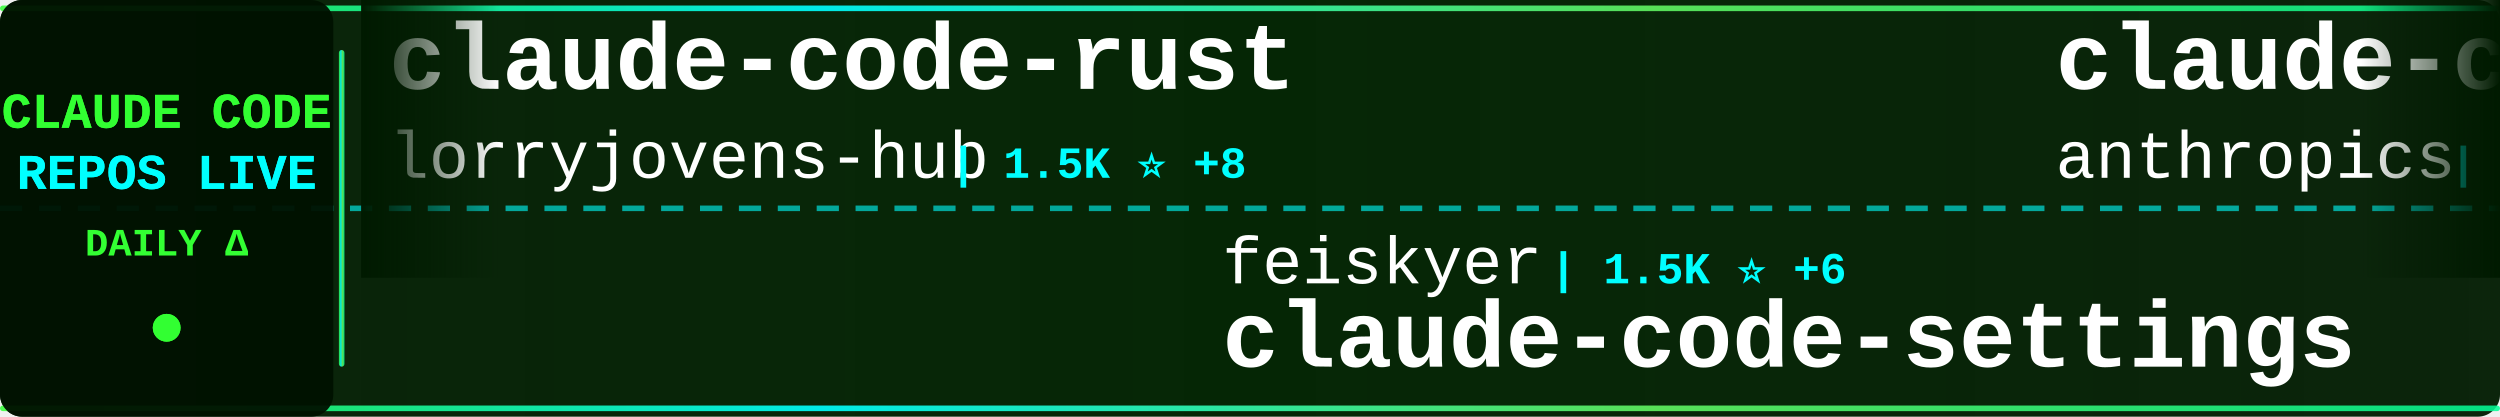
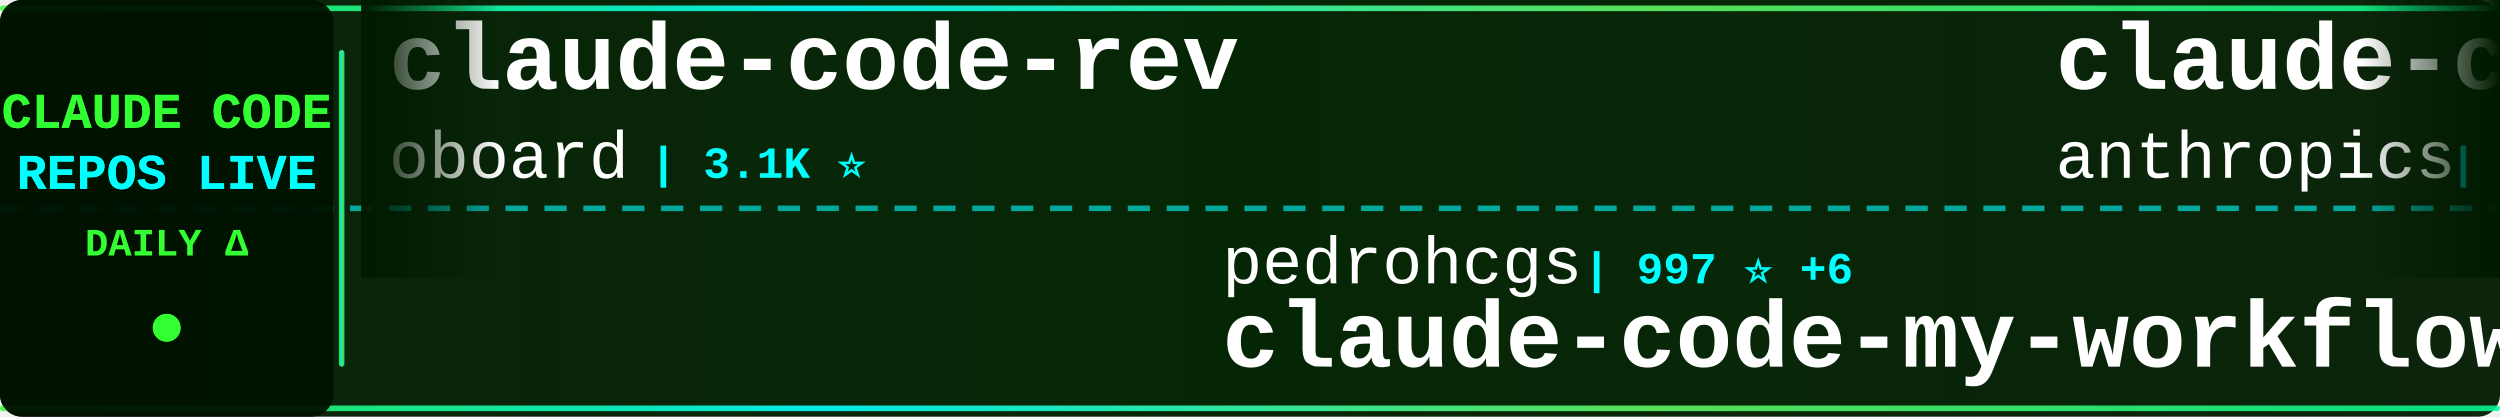
<svg xmlns="http://www.w3.org/2000/svg" width="900" height="150">
  <defs>
    <linearGradient id="tickerBg" x1="0%" y1="0%" x2="100%" y2="0%">
      <stop offset="0%" style="stop-color:#001a00;stop-opacity:0.95" />
      <stop offset="50%" style="stop-color:#002200;stop-opacity:0.98" />
      <stop offset="100%" style="stop-color:#001a00;stop-opacity:0.95" />
    </linearGradient>
    <linearGradient id="borderGrad" x1="0%" y1="0%" x2="100%" y2="0%">
      <stop offset="0%" style="stop-color:#33ff33;stop-opacity:0.85">
        <animate attributeName="stop-opacity" values="0.85;1;0.85" dur="2s" repeatCount="indefinite" />
      </stop>
      <stop offset="33%" style="stop-color:#00ffff;stop-opacity:0.9">
        <animate attributeName="stop-opacity" values="0.9;1;0.9" dur="2.2s" repeatCount="indefinite" />
      </stop>
      <stop offset="66%" style="stop-color:#66ff66;stop-opacity:0.85">
        <animate attributeName="stop-opacity" values="0.85;1;0.85" dur="1.8s" repeatCount="indefinite" />
      </stop>
      <stop offset="100%" style="stop-color:#00ff99;stop-opacity:0.85">
        <animate attributeName="stop-opacity" values="0.85;1;0.85" dur="2s" repeatCount="indefinite" />
      </stop>
    </linearGradient>
    <filter id="textGlow">
      <feGaussianBlur stdDeviation="0.1" result="coloredBlur" />
      <feMerge>
        <feMergeNode in="coloredBlur" />
        <feMergeNode in="SourceGraphic" />
      </feMerge>
    </filter>
    <filter id="metricGlow">
      <feGaussianBlur stdDeviation="0.2" result="coloredBlur" />
      <feMerge>
        <feMergeNode in="coloredBlur" />
        <feMergeNode in="SourceGraphic" />
      </feMerge>
    </filter>
    <linearGradient id="leftFade" x1="0%" y1="0%" x2="100%" y2="0%">
      <stop offset="0%" style="stop-color:#001a00;stop-opacity:1" />
      <stop offset="100%" style="stop-color:#001a00;stop-opacity:0" />
    </linearGradient>
    <linearGradient id="rightFade" x1="0%" y1="0%" x2="100%" y2="0%">
      <stop offset="0%" style="stop-color:#001a00;stop-opacity:0" />
      <stop offset="100%" style="stop-color:#001a00;stop-opacity:1" />
    </linearGradient>
  </defs>
  <rect width="900" height="150" fill="url(#tickerBg)" rx="8" />
  <rect x="0" y="2" width="900" height="2" fill="url(#borderGrad)" rx="1" />
  <rect x="0" y="146" width="900" height="2" fill="url(#borderGrad)" rx="1" />
  <line x1="0" y1="75" x2="900" y2="75" stroke="#00ffff" stroke-width="2" stroke-dasharray="8 6" opacity="0.6" />
  <rect x="0" y="0" width="120" height="150" fill="#001100" opacity="0.95" rx="8" />
  <text x="60" y="46" font-family="'Courier New', monospace" font-size="18" font-weight="bold" fill="#33ff33" text-anchor="middle" filter="url(#textGlow)">
    CLAUDE CODE
  </text>
  <text x="60" y="68" font-family="'Courier New', monospace" font-size="18" font-weight="bold" fill="#00ffff" text-anchor="middle" filter="url(#textGlow)">
    REPOS LIVE
  </text>
  <text x="60" y="92" font-family="'Courier New', monospace" font-size="14" font-weight="bold" fill="#33ff33" text-anchor="middle">
    DAILY Δ
  </text>
  <circle cx="60" cy="118" r="5" fill="#33ff33" filter="url(#metricGlow)">
    <animate attributeName="r" values="4;6;4" dur="1.5s" repeatCount="indefinite" />
    <animate attributeName="opacity" values="0.6;1;0.6" dur="1.5s" repeatCount="indefinite" />
  </circle>
  <rect x="122" y="18" width="2" height="114" fill="url(#borderGrad)" rx="1" />
  <clipPath id="tickerClip">
    <rect x="130" y="0" width="770" height="150" />
  </clipPath>
  <g clip-path="url(#tickerClip)">
    <g id="tickerItems">
      <animateTransform attributeName="transform" attributeType="XML" type="translate" from="0 0" to="-3000 0" dur="54s" repeatCount="indefinite" />
      <g transform="translate(0, 0)">
-         <text x="140" y="32" font-family="'Courier New', monospace" font-size="34" font-weight="bold" fill="#ffffff">claude-code-rust</text>
-         <text x="140" y="64" font-family="'Courier New', monospace" font-size="24" font-weight="normal" fill="#ffffff" opacity="1.0">lorryjovens-hub</text>
-         <text x="342" y="64" font-family="'Courier New', monospace" font-size="16" font-weight="bold" fill="#00ffff"> | 1.5K ⭐ +8</text>
+         <text x="140" y="32" font-family="'Courier New', monospace" font-size="34" font-weight="bold" fill="#ffffff">claude-code-rev</text>
+         <text x="140" y="64" font-family="'Courier New', monospace" font-size="24" font-weight="normal" fill="#ffffff" opacity="1.0">oboard</text>
+         <text x="234" y="64" font-family="'Courier New', monospace" font-size="16" font-weight="bold" fill="#00ffff"> | 3.1K ⭐</text>
      </g>
      <g transform="translate(300, 0)">
-         <text x="140" y="102" font-family="'Courier New', monospace" font-size="24" font-weight="normal" fill="#ffffff" opacity="1.0">feiskyer</text>
-         <text x="258" y="102" font-family="'Courier New', monospace" font-size="16" font-weight="bold" fill="#00ffff"> | 1.5K ⭐ +6</text>
-         <text x="140" y="132" font-family="'Courier New', monospace" font-size="34" font-weight="bold" fill="#ffffff">claude-code-settings</text>
+         <text x="140" y="102" font-family="'Courier New', monospace" font-size="24" font-weight="normal" fill="#ffffff" opacity="1.0">pedrohcgs</text>
+         <text x="270" y="102" font-family="'Courier New', monospace" font-size="16" font-weight="bold" fill="#00ffff"> | 997 ⭐ +6</text>
+         <text x="140" y="132" font-family="'Courier New', monospace" font-size="34" font-weight="bold" fill="#ffffff">claude-code-my-workflow</text>
      </g>
      <g transform="translate(600, 0)">
        <text x="140" y="32" font-family="'Courier New', monospace" font-size="34" font-weight="bold" fill="#ffffff">claude-code-base-action</text>
        <text x="140" y="64" font-family="'Courier New', monospace" font-size="24" font-weight="normal" fill="#ffffff" opacity="1.0">anthropics</text>
-         <text x="282" y="64" font-family="'Courier New', monospace" font-size="16" font-weight="bold" fill="#00ffff"> | 802 ⭐ +1</text>
+         <text x="282" y="64" font-family="'Courier New', monospace" font-size="16" font-weight="bold" fill="#00ffff"> | 802 ⭐</text>
      </g>
      <g transform="translate(900, 0)">
-         <text x="140" y="102" font-family="'Courier New', monospace" font-size="24" font-weight="normal" fill="#ffffff" opacity="1.0">hangsman</text>
-         <text x="258" y="102" font-family="'Courier New', monospace" font-size="16" font-weight="bold" fill="#00ffff"> | 761 ⭐ +1</text>
-         <text x="140" y="132" font-family="'Courier New', monospace" font-size="34" font-weight="bold" fill="#ffffff">claude-code-source</text>
+         <text x="140" y="102" font-family="'Courier New', monospace" font-size="24" font-weight="normal" fill="#ffffff" opacity="1.0">sugyan</text>
+         <text x="234" y="102" font-family="'Courier New', monospace" font-size="16" font-weight="bold" fill="#00ffff"> | 1.1K ⭐ +3</text>
+         <text x="140" y="132" font-family="'Courier New', monospace" font-size="34" font-weight="bold" fill="#ffffff">claude-code-webui</text>
      </g>
      <g transform="translate(1200, 0)">
-         <text x="140" y="32" font-family="'Courier New', monospace" font-size="34" font-weight="bold" fill="#ffffff">happy</text>
-         <text x="140" y="64" font-family="'Courier New', monospace" font-size="24" font-weight="normal" fill="#ffffff" opacity="1.0">slopus</text>
-         <text x="234" y="64" font-family="'Courier New', monospace" font-size="16" font-weight="bold" fill="#00ffff"> | 19.3K ⭐ +88</text>
+         <text x="140" y="32" font-family="'Courier New', monospace" font-size="34" font-weight="bold" fill="#ffffff">claude-code-security-rev...</text>
+         <text x="140" y="64" font-family="'Courier New', monospace" font-size="24" font-weight="normal" fill="#ffffff" opacity="1.0">anthropics</text>
+         <text x="282" y="64" font-family="'Courier New', monospace" font-size="16" font-weight="bold" fill="#00ffff"> | 4.4K ⭐ +15</text>
      </g>
      <g transform="translate(1500, 0)">
-         <text x="140" y="102" font-family="'Courier New', monospace" font-size="24" font-weight="normal" fill="#ffffff" opacity="1.0">garrytan</text>
-         <text x="258" y="102" font-family="'Courier New', monospace" font-size="16" font-weight="bold" fill="#00ffff"> | 84.9K ⭐ +1.2K</text>
-         <text x="140" y="132" font-family="'Courier New', monospace" font-size="34" font-weight="bold" fill="#ffffff">gstack</text>
+         <text x="140" y="102" font-family="'Courier New', monospace" font-size="24" font-weight="normal" fill="#ffffff" opacity="1.0">VoltAgent</text>
+         <text x="270" y="102" font-family="'Courier New', monospace" font-size="16" font-weight="bold" fill="#00ffff"> | 18.6K ⭐ +101</text>
+         <text x="140" y="132" font-family="'Courier New', monospace" font-size="34" font-weight="bold" fill="#ffffff">awesome-claude-code-suba...</text>
      </g>
      <g transform="translate(1800, 0)">
-         <text x="140" y="32" font-family="'Courier New', monospace" font-size="34" font-weight="bold" fill="#ffffff">claude-coder</text>
-         <text x="140" y="64" font-family="'Courier New', monospace" font-size="24" font-weight="normal" fill="#ffffff" opacity="1.0">kodu-ai</text>
-         <text x="246" y="64" font-family="'Courier New', monospace" font-size="16" font-weight="bold" fill="#00ffff"> | 5.3K ⭐ +1</text>
+         <text x="140" y="32" font-family="'Courier New', monospace" font-size="34" font-weight="bold" fill="#ffffff">claude-code-system-promp...</text>
+         <text x="140" y="64" font-family="'Courier New', monospace" font-size="24" font-weight="normal" fill="#ffffff" opacity="1.0">Piebald-AI</text>
+         <text x="282" y="64" font-family="'Courier New', monospace" font-size="16" font-weight="bold" fill="#00ffff"> | 9.6K ⭐ +44</text>
      </g>
      <g transform="translate(2100, 0)">
-         <text x="140" y="102" font-family="'Courier New', monospace" font-size="24" font-weight="normal" fill="#ffffff" opacity="1.0">pedrohcgs</text>
-         <text x="270" y="102" font-family="'Courier New', monospace" font-size="16" font-weight="bold" fill="#00ffff"> | 995 ⭐ +8</text>
-         <text x="140" y="132" font-family="'Courier New', monospace" font-size="34" font-weight="bold" fill="#ffffff">claude-code-my-workflow</text>
+         <text x="140" y="102" font-family="'Courier New', monospace" font-size="24" font-weight="normal" fill="#ffffff" opacity="1.0">zstmfhy</text>
+         <text x="246" y="102" font-family="'Courier New', monospace" font-size="16" font-weight="bold" fill="#00ffff"> | 190 ⭐</text>
+         <text x="140" y="132" font-family="'Courier New', monospace" font-size="34" font-weight="bold" fill="#ffffff">Claude-code</text>
      </g>
      <g transform="translate(2400, 0)">
-         <text x="140" y="32" font-family="'Courier New', monospace" font-size="34" font-weight="bold" fill="#ffffff">claude-code-from-scratch</text>
-         <text x="140" y="64" font-family="'Courier New', monospace" font-size="24" font-weight="normal" fill="#ffffff" opacity="1.0">Windy3f3f3f3f</text>
-         <text x="318" y="64" font-family="'Courier New', monospace" font-size="16" font-weight="bold" fill="#00ffff"> | 1.0K ⭐ +14</text>
+         <text x="140" y="32" font-family="'Courier New', monospace" font-size="34" font-weight="bold" fill="#ffffff">andrej-karpathy-skills</text>
+         <text x="140" y="64" font-family="'Courier New', monospace" font-size="24" font-weight="normal" fill="#ffffff" opacity="1.0">forrestchang</text>
+         <text x="306" y="64" font-family="'Courier New', monospace" font-size="16" font-weight="bold" fill="#00ffff"> | 93.8K ⭐ +3.4K</text>
      </g>
      <g transform="translate(2700, 0)">
-         <text x="140" y="102" font-family="'Courier New', monospace" font-size="24" font-weight="normal" fill="#ffffff" opacity="1.0">sickn33</text>
-         <text x="246" y="102" font-family="'Courier New', monospace" font-size="16" font-weight="bold" fill="#00ffff"> | 35.3K ⭐ +155</text>
-         <text x="140" y="132" font-family="'Courier New', monospace" font-size="34" font-weight="bold" fill="#ffffff">antigravity-awesome-skil...</text>
+         <text x="140" y="102" font-family="'Courier New', monospace" font-size="24" font-weight="normal" fill="#ffffff" opacity="1.0">bfly123</text>
+         <text x="246" y="102" font-family="'Courier New', monospace" font-size="16" font-weight="bold" fill="#00ffff"> | 2.4K ⭐ +8</text>
+         <text x="140" y="132" font-family="'Courier New', monospace" font-size="34" font-weight="bold" fill="#ffffff">claude_code_bridge</text>
      </g>
      <g transform="translate(3000, 0)">
-         <text x="140" y="32" font-family="'Courier New', monospace" font-size="34" font-weight="bold" fill="#ffffff">claude-code-rust</text>
-         <text x="140" y="64" font-family="'Courier New', monospace" font-size="24" font-weight="normal" fill="#ffffff" opacity="1.0">lorryjovens-hub</text>
-         <text x="342" y="64" font-family="'Courier New', monospace" font-size="16" font-weight="bold" fill="#00ffff"> | 1.5K ⭐ +8</text>
+         <text x="140" y="32" font-family="'Courier New', monospace" font-size="34" font-weight="bold" fill="#ffffff">claude-code-rev</text>
+         <text x="140" y="64" font-family="'Courier New', monospace" font-size="24" font-weight="normal" fill="#ffffff" opacity="1.0">oboard</text>
+         <text x="234" y="64" font-family="'Courier New', monospace" font-size="16" font-weight="bold" fill="#00ffff"> | 3.1K ⭐</text>
      </g>
      <g transform="translate(3300, 0)">
-         <text x="140" y="102" font-family="'Courier New', monospace" font-size="24" font-weight="normal" fill="#ffffff" opacity="1.0">feiskyer</text>
-         <text x="258" y="102" font-family="'Courier New', monospace" font-size="16" font-weight="bold" fill="#00ffff"> | 1.5K ⭐ +6</text>
-         <text x="140" y="132" font-family="'Courier New', monospace" font-size="34" font-weight="bold" fill="#ffffff">claude-code-settings</text>
+         <text x="140" y="102" font-family="'Courier New', monospace" font-size="24" font-weight="normal" fill="#ffffff" opacity="1.0">pedrohcgs</text>
+         <text x="270" y="102" font-family="'Courier New', monospace" font-size="16" font-weight="bold" fill="#00ffff"> | 997 ⭐ +6</text>
+         <text x="140" y="132" font-family="'Courier New', monospace" font-size="34" font-weight="bold" fill="#ffffff">claude-code-my-workflow</text>
      </g>
      <g transform="translate(3600, 0)">
        <text x="140" y="32" font-family="'Courier New', monospace" font-size="34" font-weight="bold" fill="#ffffff">claude-code-base-action</text>
        <text x="140" y="64" font-family="'Courier New', monospace" font-size="24" font-weight="normal" fill="#ffffff" opacity="1.0">anthropics</text>
-         <text x="282" y="64" font-family="'Courier New', monospace" font-size="16" font-weight="bold" fill="#00ffff"> | 802 ⭐ +1</text>
+         <text x="282" y="64" font-family="'Courier New', monospace" font-size="16" font-weight="bold" fill="#00ffff"> | 802 ⭐</text>
      </g>
      <g transform="translate(3900, 0)">
-         <text x="140" y="102" font-family="'Courier New', monospace" font-size="24" font-weight="normal" fill="#ffffff" opacity="1.0">hangsman</text>
-         <text x="258" y="102" font-family="'Courier New', monospace" font-size="16" font-weight="bold" fill="#00ffff"> | 761 ⭐ +1</text>
-         <text x="140" y="132" font-family="'Courier New', monospace" font-size="34" font-weight="bold" fill="#ffffff">claude-code-source</text>
+         <text x="140" y="102" font-family="'Courier New', monospace" font-size="24" font-weight="normal" fill="#ffffff" opacity="1.0">sugyan</text>
+         <text x="234" y="102" font-family="'Courier New', monospace" font-size="16" font-weight="bold" fill="#00ffff"> | 1.1K ⭐ +3</text>
+         <text x="140" y="132" font-family="'Courier New', monospace" font-size="34" font-weight="bold" fill="#ffffff">claude-code-webui</text>
      </g>
    </g>
  </g>
  <rect x="130" y="0" width="50" height="100" fill="url(#leftFade)" />
  <rect x="850" y="0" width="50" height="100" fill="url(#rightFade)" />
</svg>
